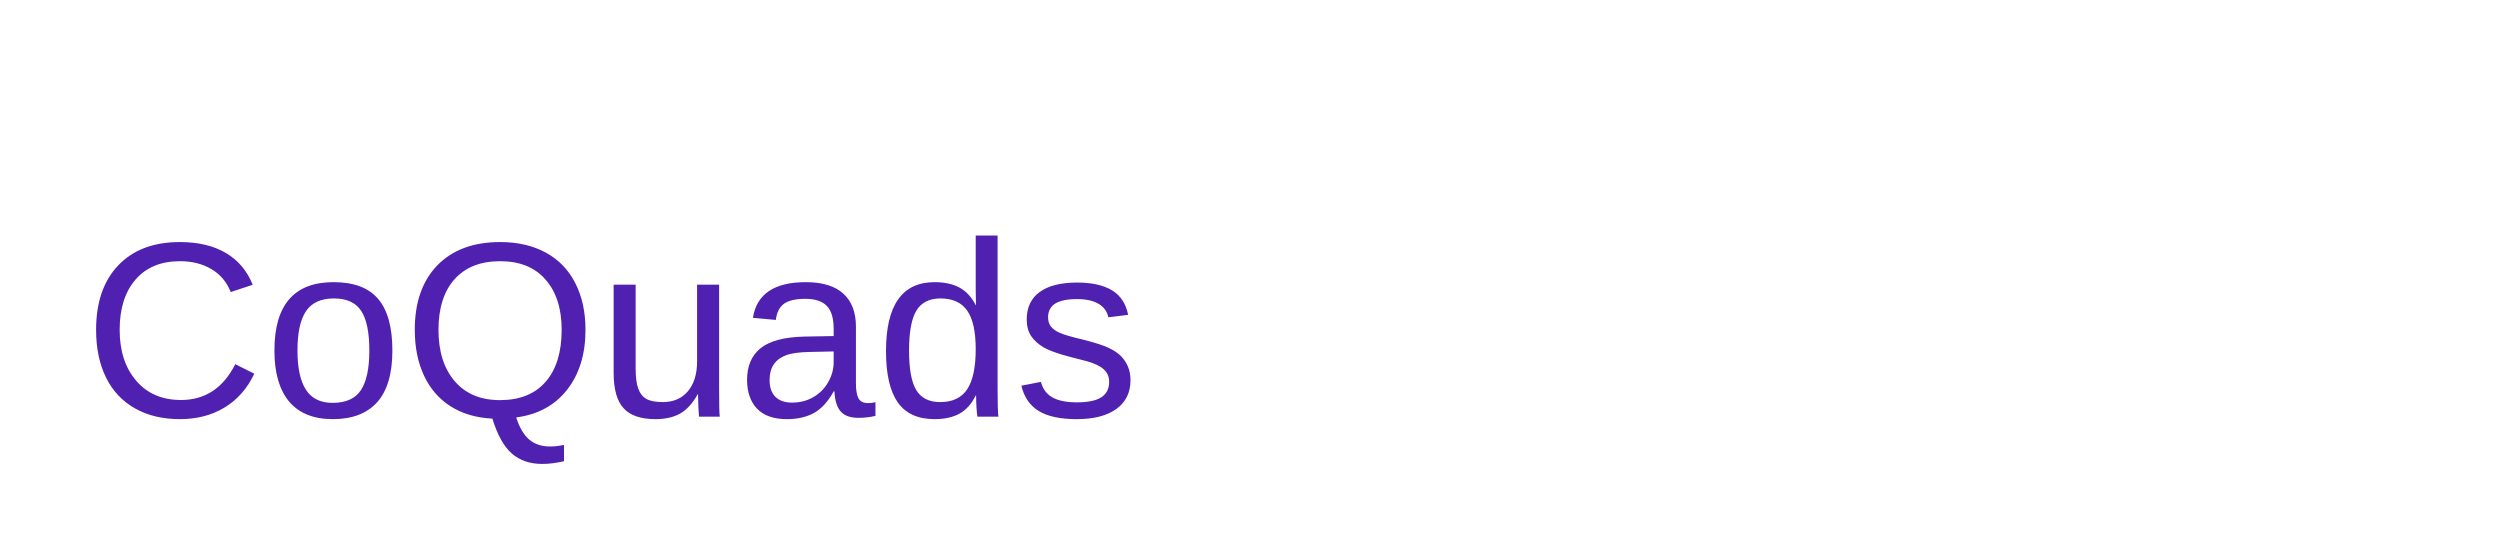
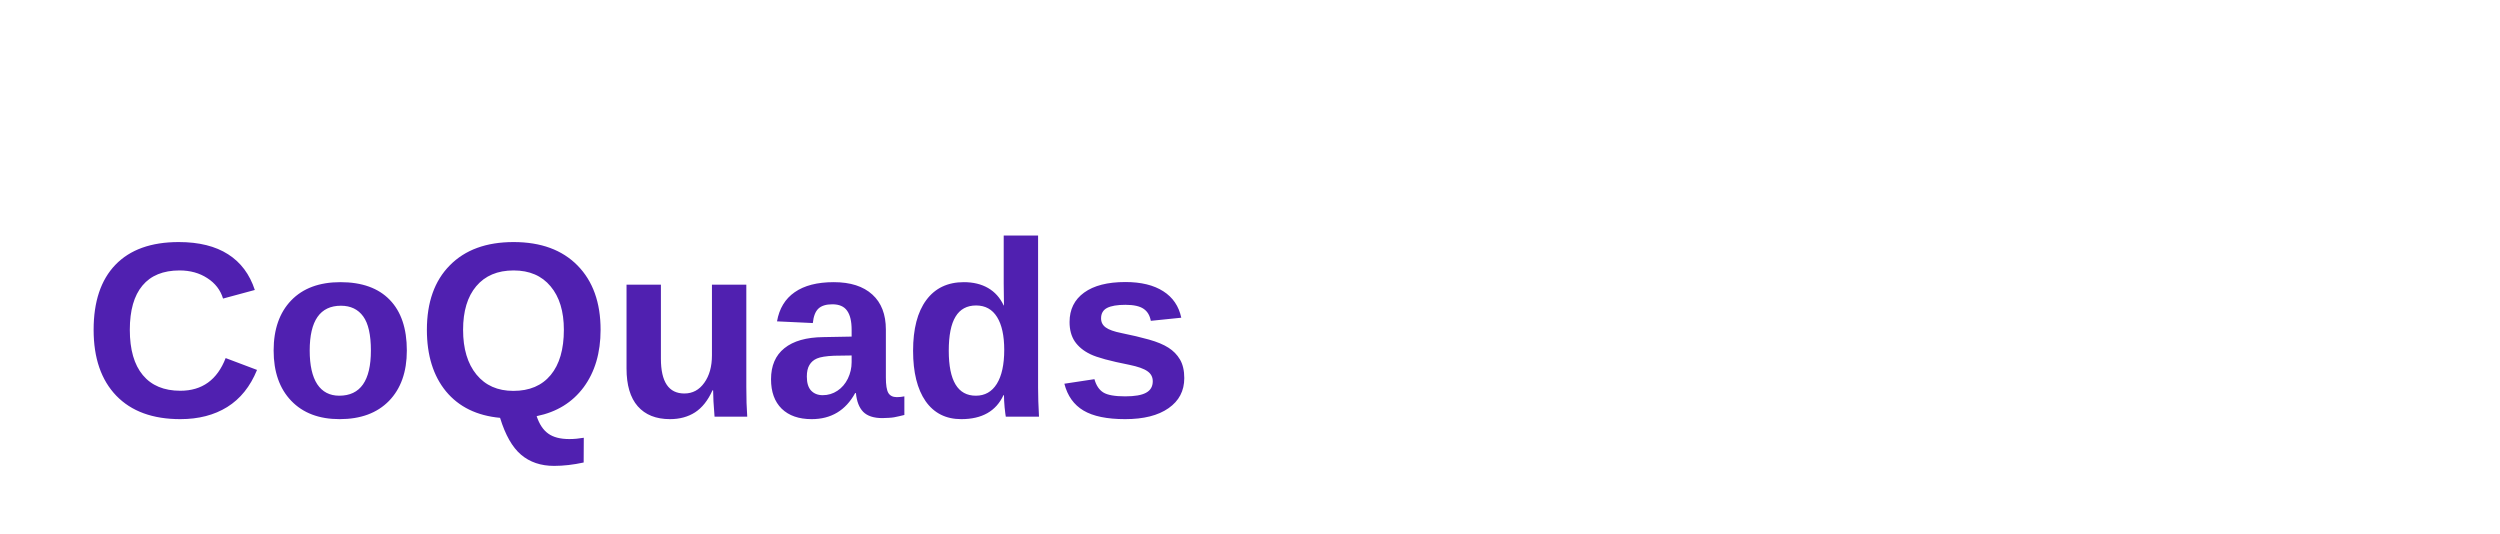
<svg xmlns="http://www.w3.org/2000/svg" width="300" height="64">
-   <text x="10" y="50" font-family="Arial, sans-serif" font-size="30" fill="#5020b0">CoQuads</text>
+   <text x="10" y="50" font-family="Arial, sans-serif" font-size="30" font-weight="bold" fill="#5020b0">CoQuads</text>
</svg>
